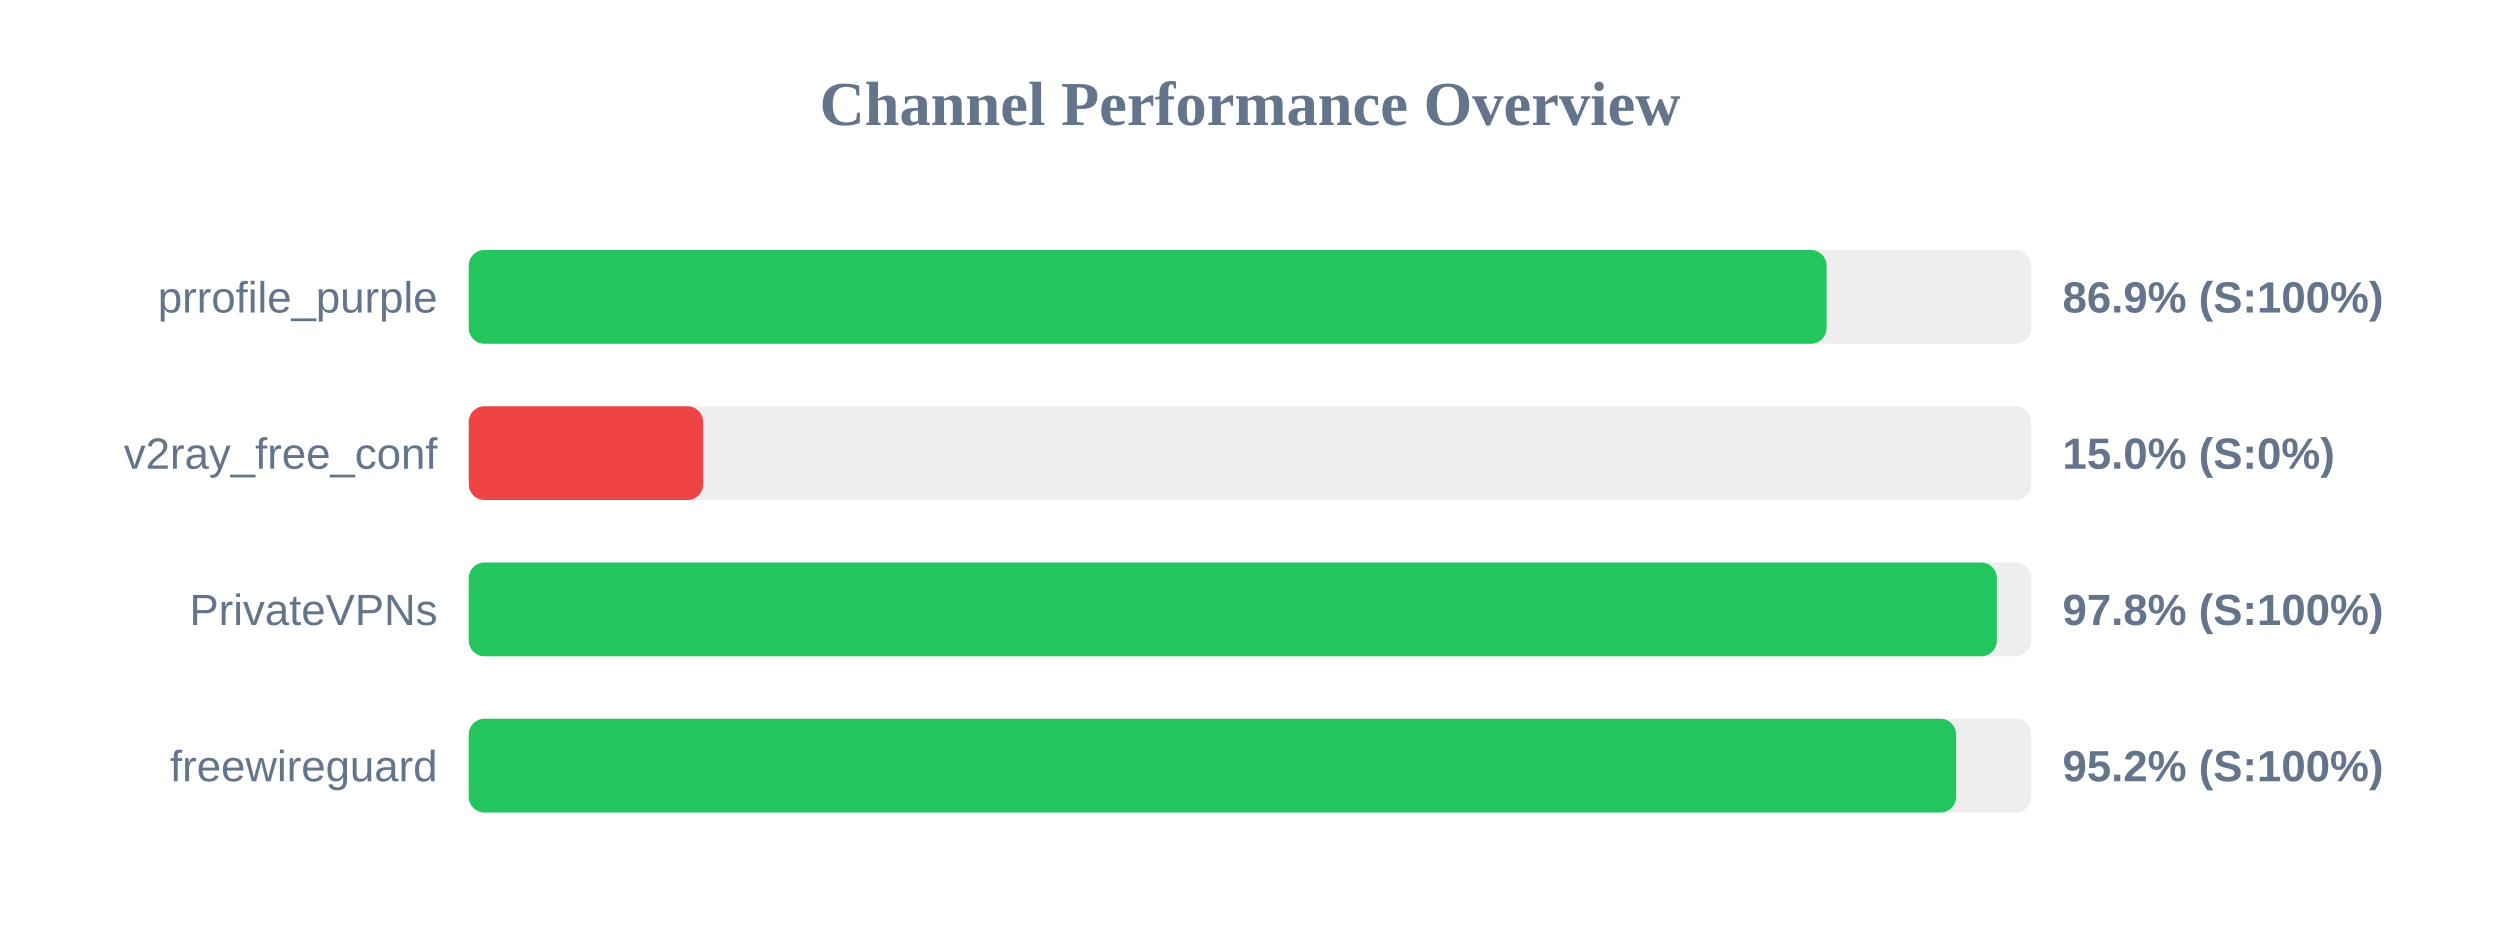
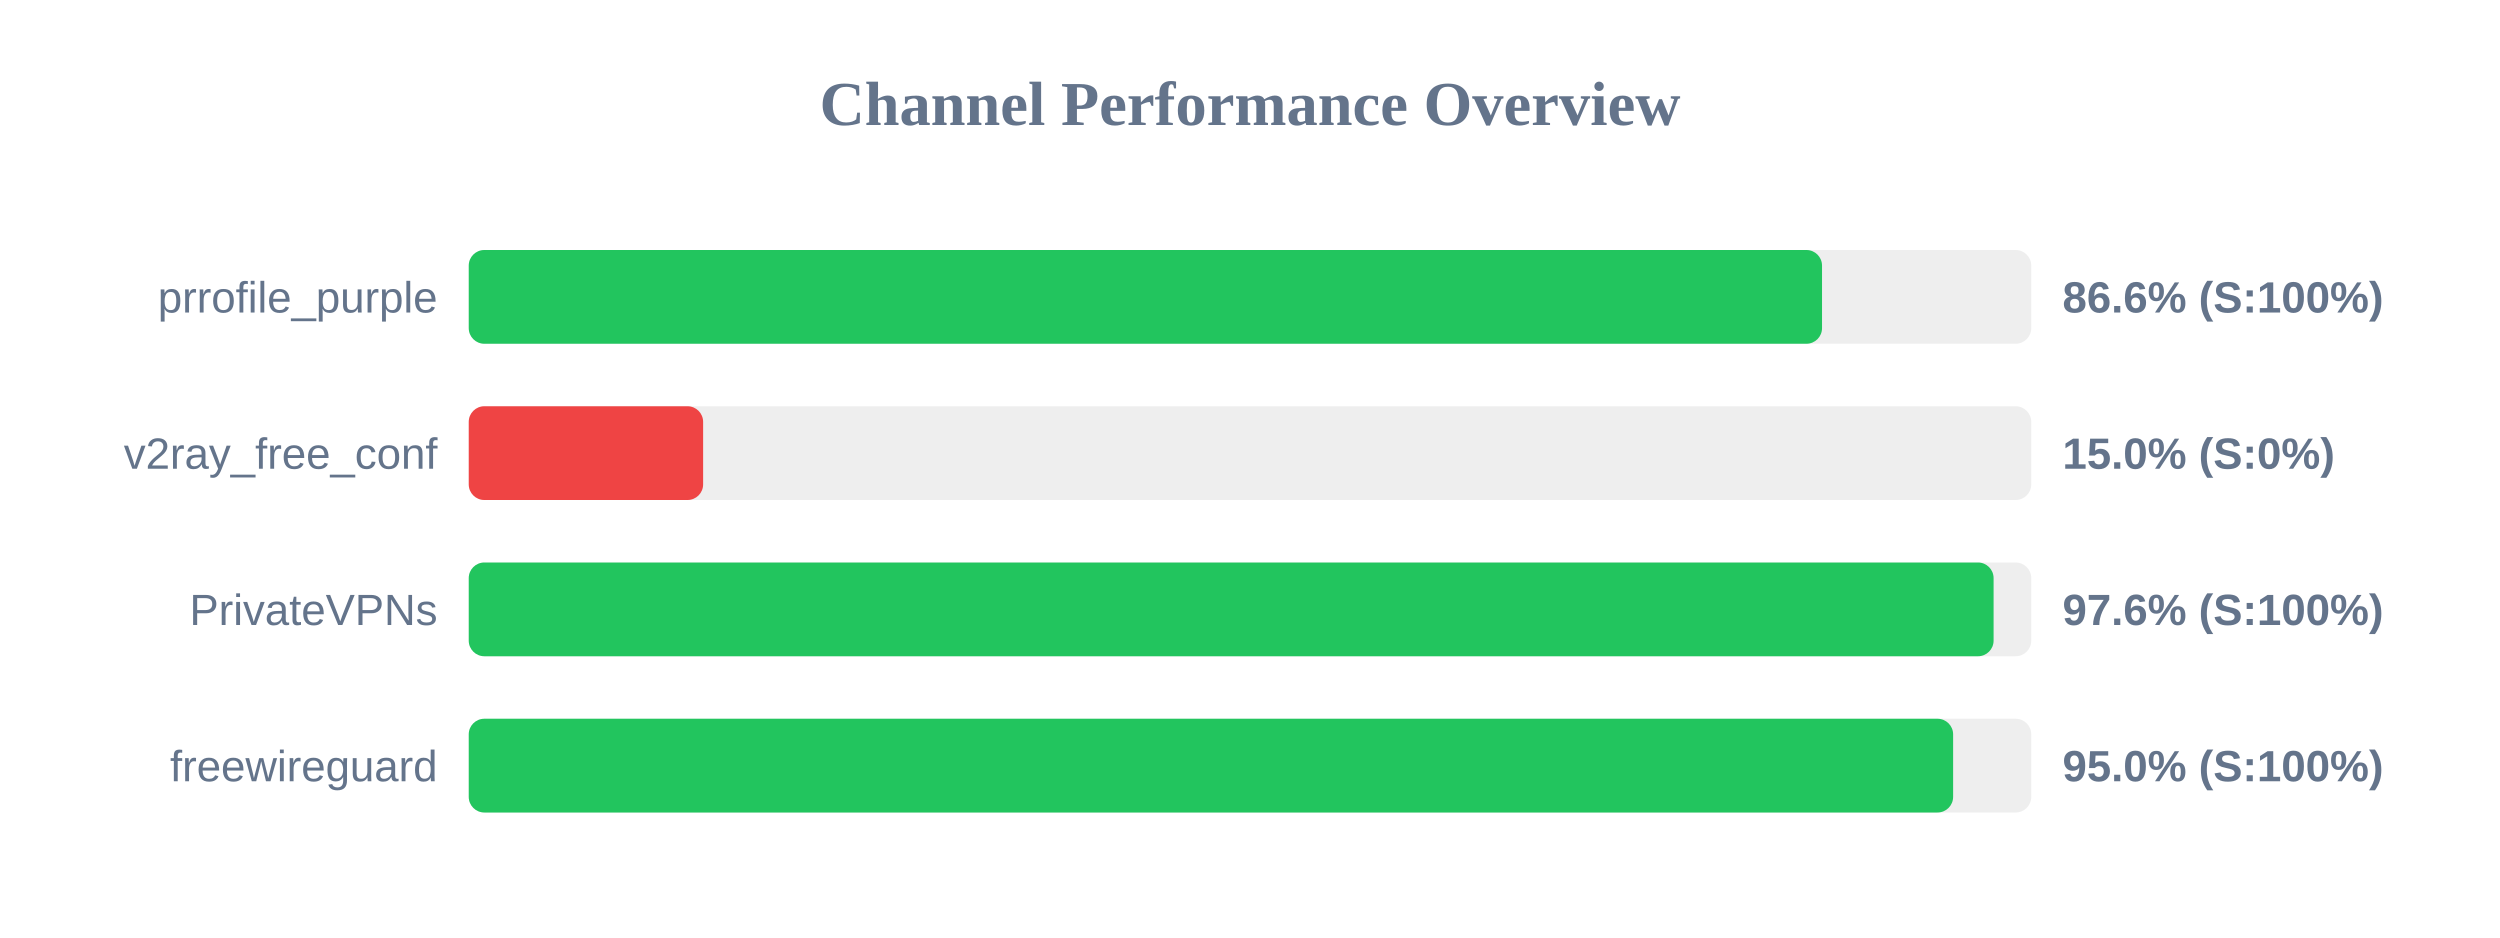
<svg xmlns="http://www.w3.org/2000/svg" width="800" height="300" version="1.1">
  <style>
        .row { font: 14px Arial; fill: #64748b; }
        .score { font: bold 14px Arial; fill: #64748b; }
    </style>
  <text x="400" y="40" text-anchor="middle" font-size="20px" font-weight="bold" fill="#64748b">Channel Performance Overview</text>
  <rect x="150" y="80" width="500" height="30" fill="#eee" rx="5" />
-   <rect x="150" y="80" width="434.5" height="30" fill="#22c55e" rx="5" />
+   <rect x="150" y="80" width="433.05" height="30" fill="#22c55e" rx="5" />
  <text x="140" y="100" text-anchor="end" class="row">prrofile_purple</text>
-   <text x="660" y="100" text-anchor="start" class="score">86.9% (S:100%)</text>
+   <text x="660" y="100" text-anchor="start" class="score">86.6% (S:100%)</text>
  <rect x="150" y="130" width="500" height="30" fill="#eee" rx="5" />
  <rect x="150" y="130" width="75.0" height="30" fill="#ef4444" rx="5" />
  <text x="140" y="150" text-anchor="end" class="row">v2ray_free_conf</text>
  <text x="660" y="150" text-anchor="start" class="score">15.0% (S:0%)</text>
  <rect x="150" y="180" width="500" height="30" fill="#eee" rx="5" />
-   <rect x="150" y="180" width="489.0" height="30" fill="#22c55e" rx="5" />
+   <rect x="150" y="180" width="487.95" height="30" fill="#22c55e" rx="5" />
  <text x="140" y="200" text-anchor="end" class="row">PrivateVPNs</text>
-   <text x="660" y="200" text-anchor="start" class="score">97.8% (S:100%)</text>
+   <text x="660" y="200" text-anchor="start" class="score">97.6% (S:100%)</text>
  <rect x="150" y="230" width="500" height="30" fill="#eee" rx="5" />
-   <rect x="150" y="230" width="475.95" height="30" fill="#22c55e" rx="5" />
+   <rect x="150" y="230" width="475.0" height="30" fill="#22c55e" rx="5" />
  <text x="140" y="250" text-anchor="end" class="row">freewireguard</text>
-   <text x="660" y="250" text-anchor="start" class="score">95.2% (S:100%)</text>
+   <text x="660" y="250" text-anchor="start" class="score">95.0% (S:100%)</text>
</svg>
